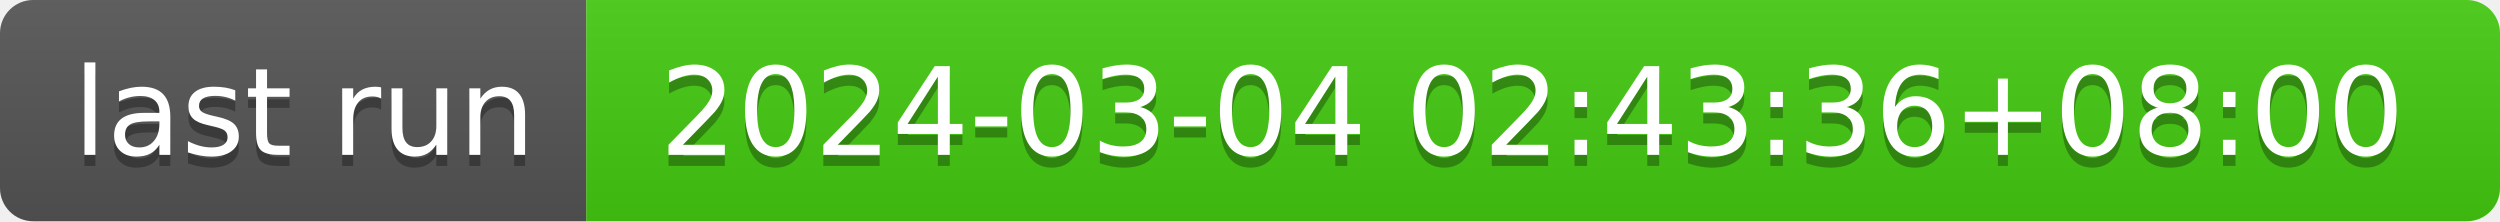
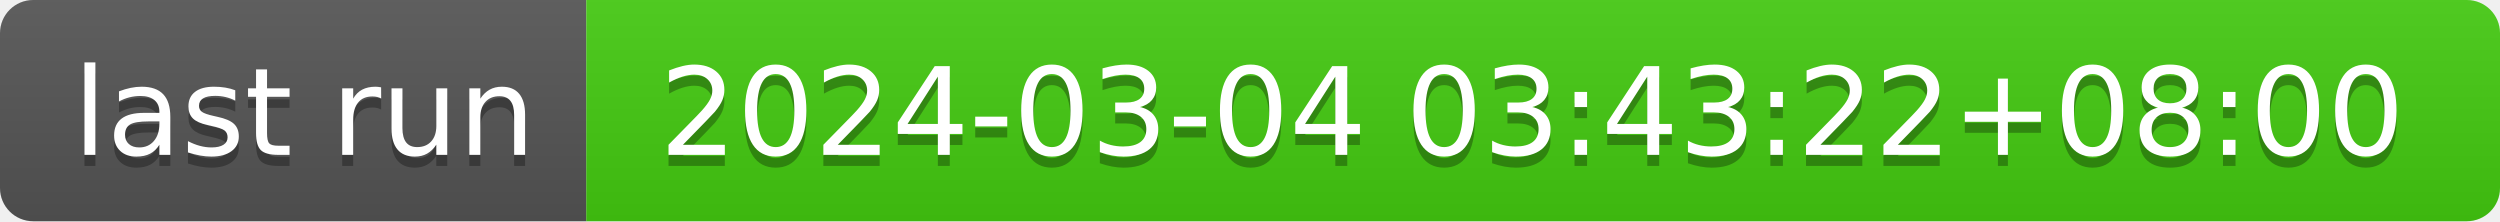
- <svg xmlns="http://www.w3.org/2000/svg" width="226" height="20" role="img" aria-label="last run: 2024-03-04 02:43:36+08:00">
+ <svg xmlns="http://www.w3.org/2000/svg" width="226" height="20" role="img" aria-label="last run: 2024-03-04 03:43:22+08:00">
  <linearGradient id="s" x2="0" y2="100%">
    <stop offset="0" stop-color="#bbb" stop-opacity=".1" />
    <stop offset="1" stop-opacity=".1" />
  </linearGradient>
  <clipPath id="r">
    <rect width="226" height="20" rx="3" fill="#fff" />
  </clipPath>
  <g clip-path="url(#r)">
    <rect width="53" height="20" fill="#555" />
    <rect x="53" width="173" height="20" fill="#4c1" />
    <rect width="226" height="20" fill="url(#s)" />
  </g>
  <g fill="#fff" text-anchor="middle" font-family="Verdana,Geneva,DejaVu Sans,sans-serif" text-rendering="geometricPrecision" font-size="110">
    <text aria-hidden="true" x="275" y="150" fill="#010101" fill-opacity=".3" transform="scale(.1)" textLength="430">last run</text>
    <text x="275" y="140" transform="scale(.1)" fill="#fff" textLength="430">last run</text>
-     <text aria-hidden="true" x="1385" y="150" fill="#010101" fill-opacity=".3" transform="scale(.1)" textLength="1630">2024-03-04 02:43:36+08:00</text>
-     <text x="1385" y="140" transform="scale(.1)" fill="#fff" textLength="1630">2024-03-04 02:43:36+08:00</text>
+     <text aria-hidden="true" x="1385" y="150" fill="#010101" fill-opacity=".3" transform="scale(.1)" textLength="1630">2024-03-04 03:43:22+08:00</text>
+     <text x="1385" y="140" transform="scale(.1)" fill="#fff" textLength="1630">2024-03-04 03:43:22+08:00</text>
  </g>
</svg>
